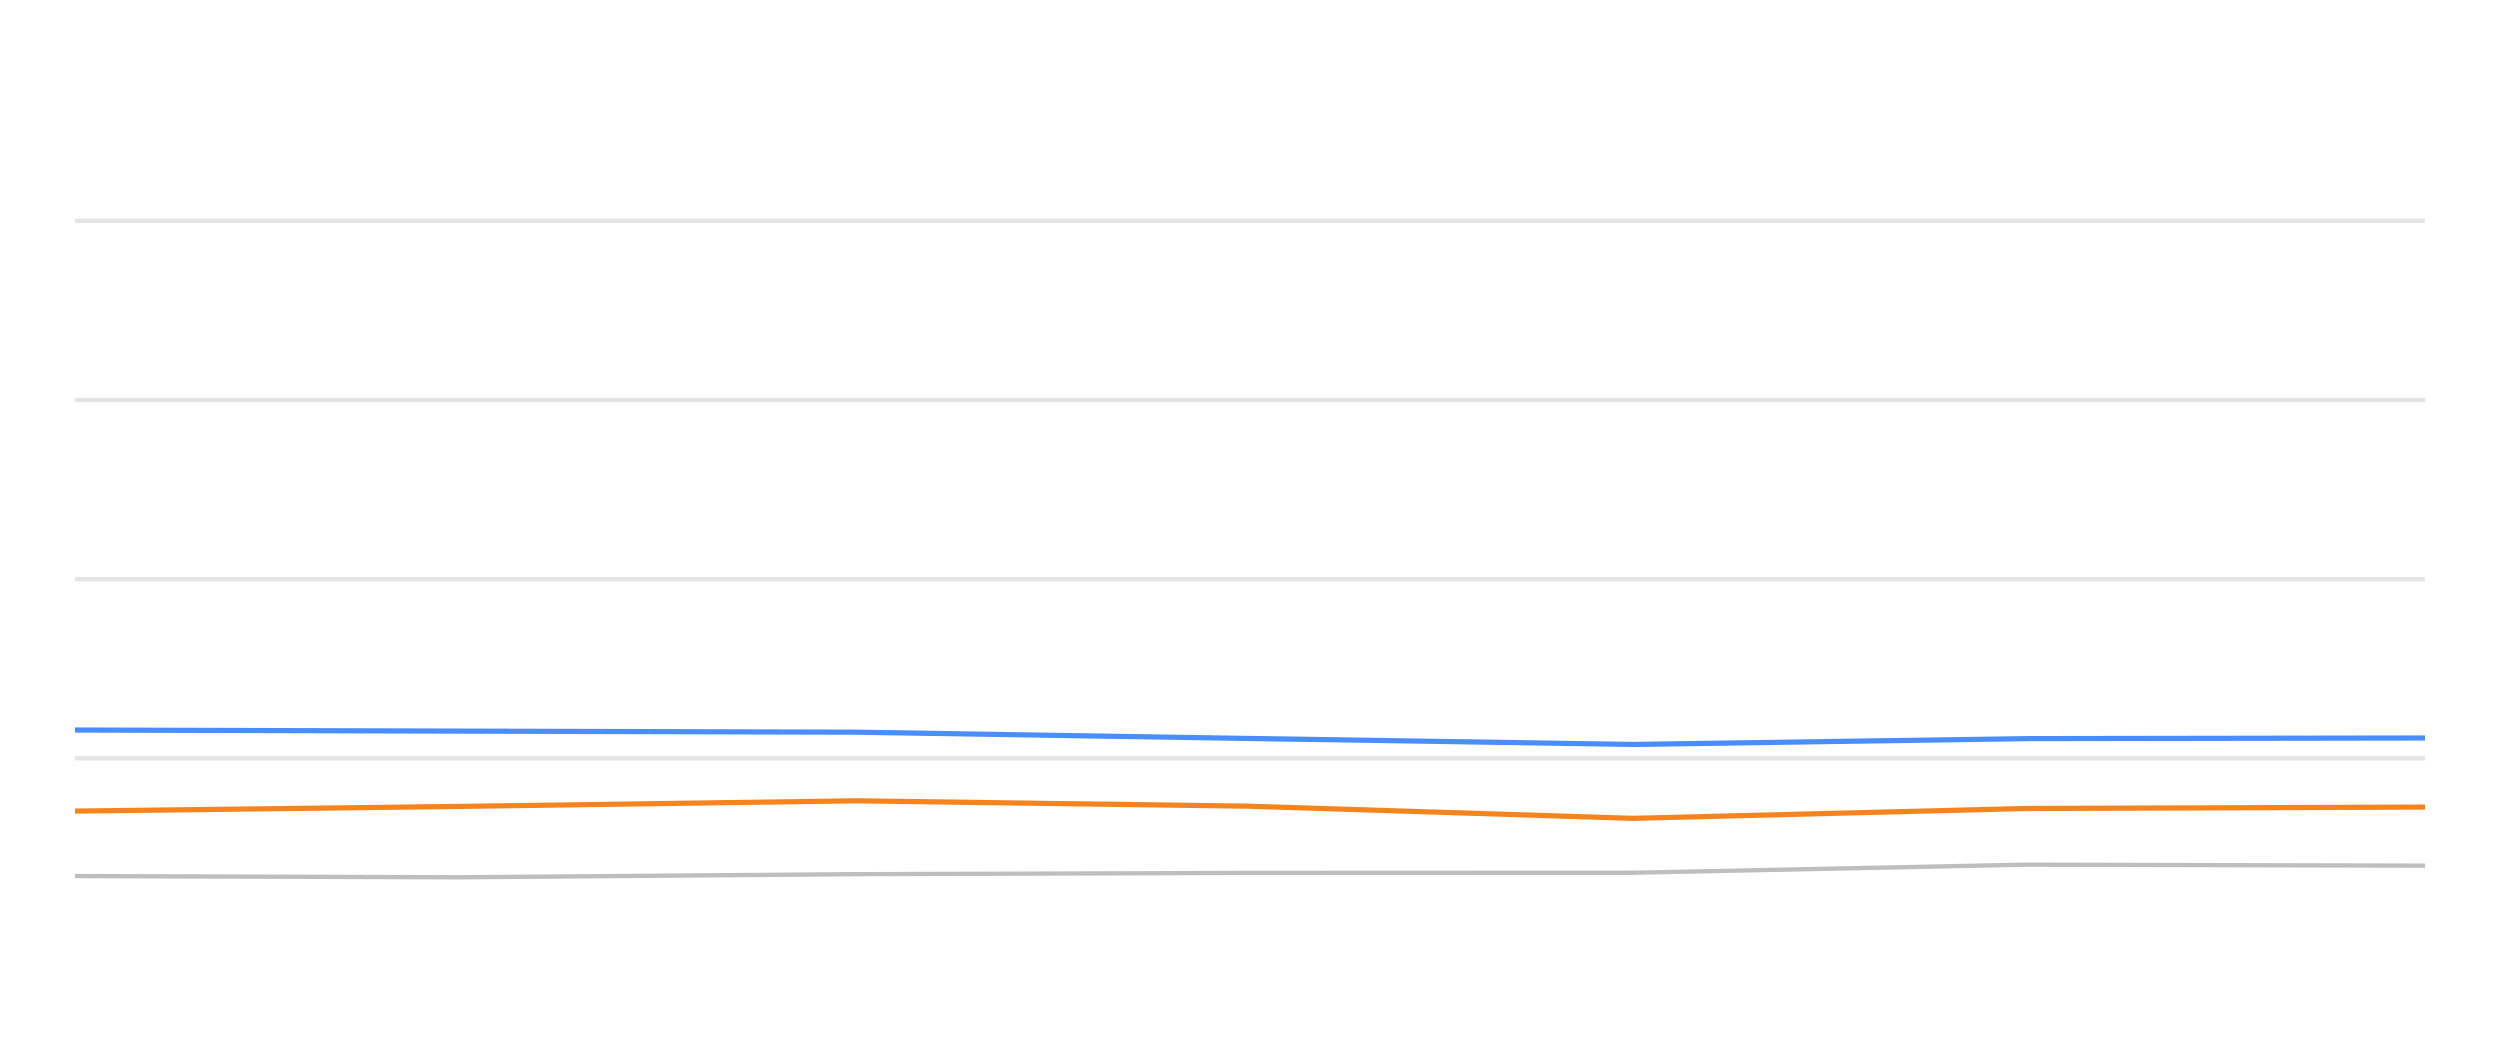
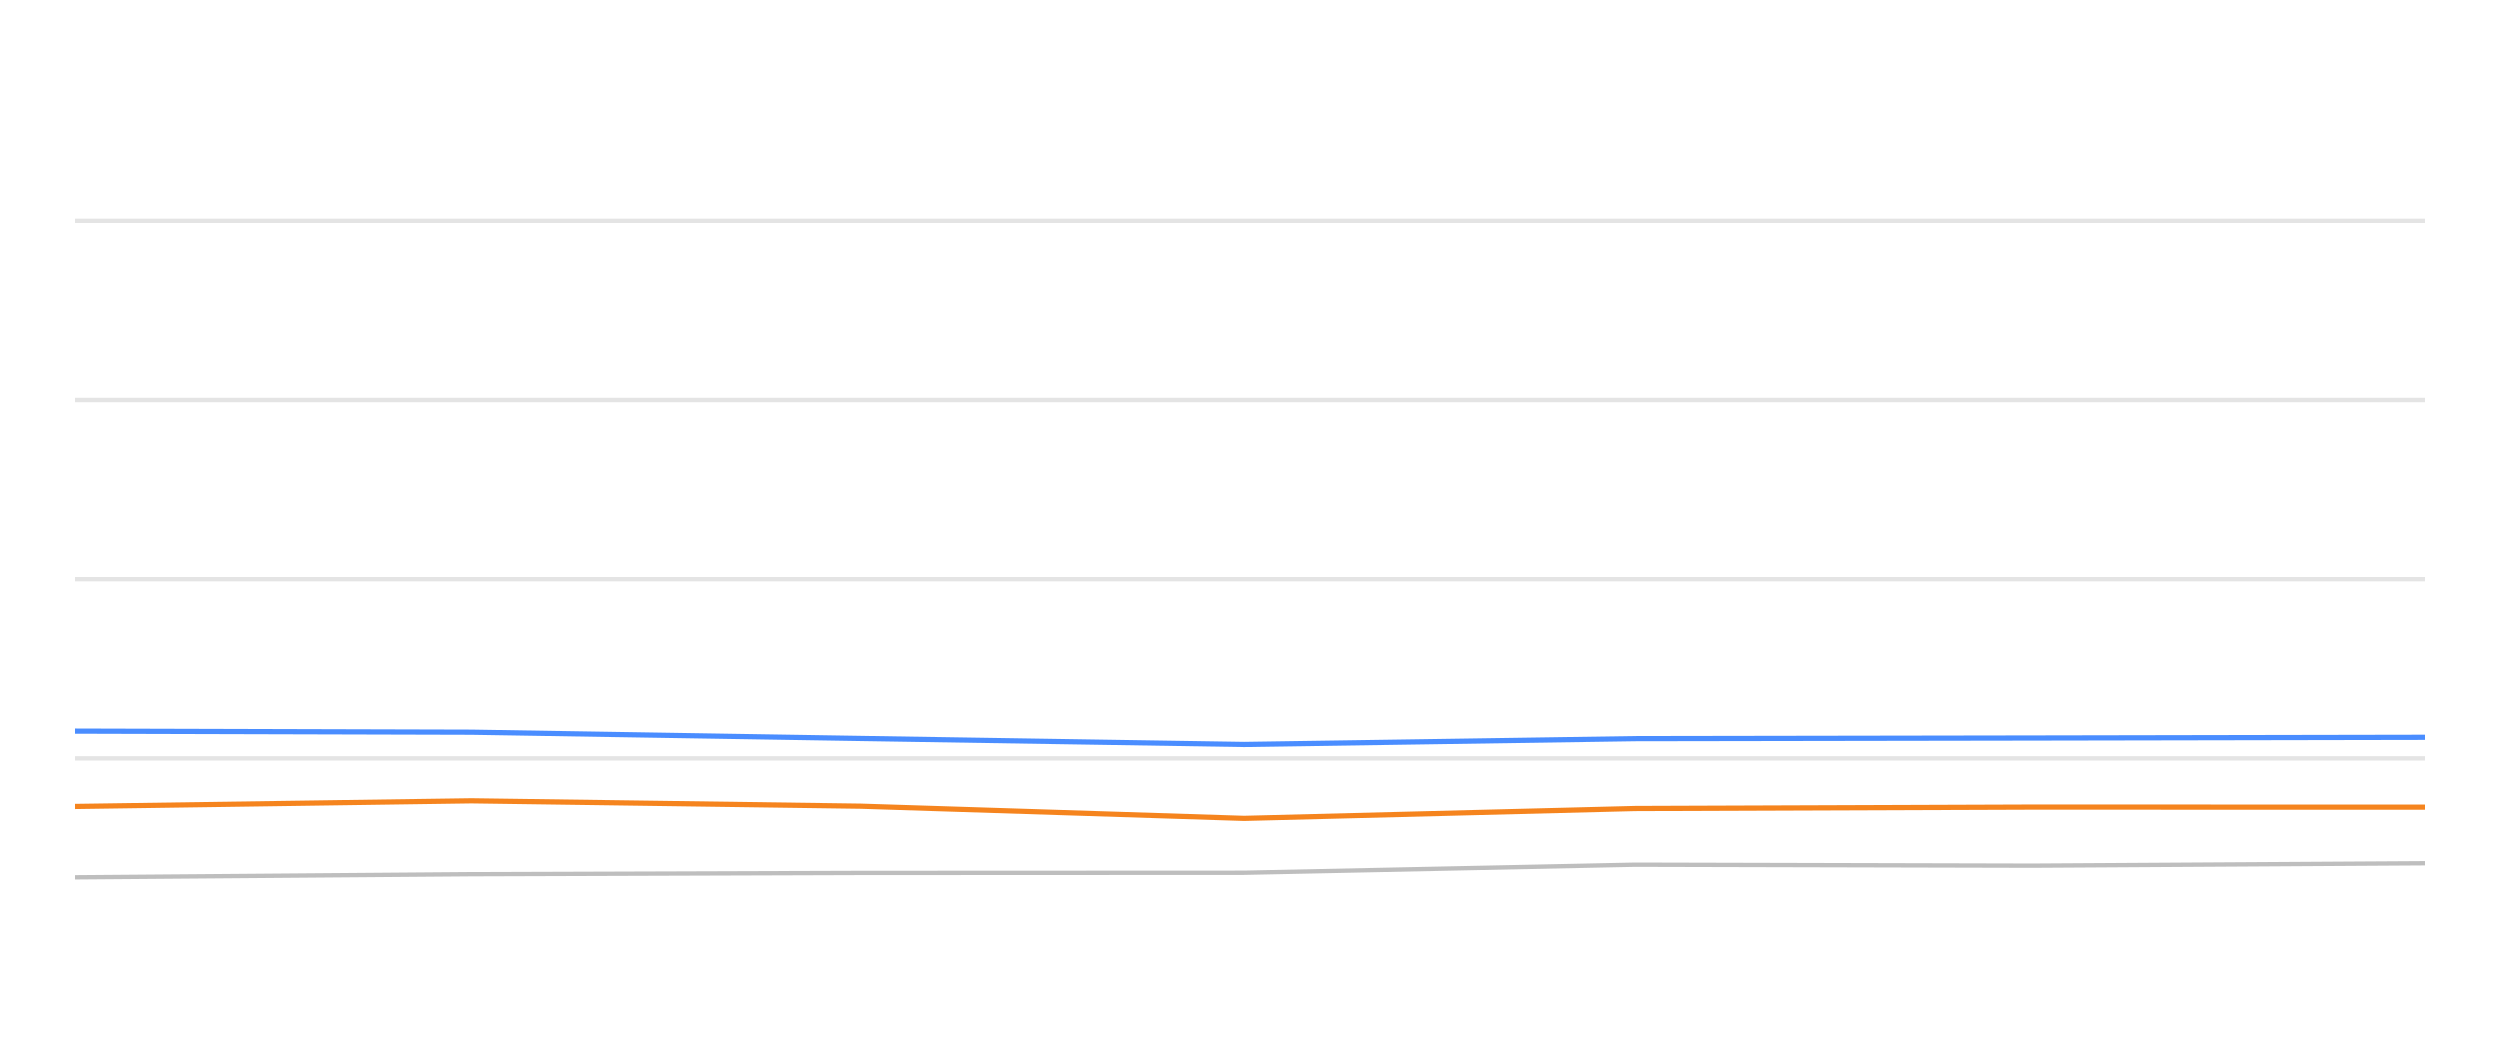
<svg xmlns="http://www.w3.org/2000/svg" width="288pt" height="120pt" viewBox="0 0 288 120" version="1.1">
  <defs>
    <style type="text/css">*{stroke-linejoin: round; stroke-linecap: butt}</style>
  </defs>
  <g id="figure_1">
    <g id="patch_1">
      <path d="M 0 120  L 288 120  L 288 0  L 0 0  L 0 120  z " style="fill: none; opacity: 0" />
    </g>
    <g id="axes_1">
      <g id="patch_2">
        <path d="M 8.64 108  L 279.36 108  L 279.36 4.8  L 8.64 4.8  L 8.64 108  z " style="fill: none" />
      </g>
      <g id="matplotlib.axis_1" />
      <g id="matplotlib.axis_2" />
      <g id="line2d_1">
-         <path d="M 8.64 87.36  L 279.36 87.36  " clip-path="url(#pfbf4112031)" style="fill: none; stroke: #b2b2b2; stroke-opacity: 0.35; stroke-width: 0.5; stroke-linecap: square" />
+         <path d="M 8.64 87.36  L 279.36 87.36  " clip-path="url(#pdd5d9b0efe)" style="fill: none; stroke: #b2b2b2; stroke-opacity: 0.35; stroke-width: 0.5; stroke-linecap: square" />
      </g>
      <g id="line2d_2">
-         <path d="M 8.64 66.72  L 279.36 66.72  " clip-path="url(#pfbf4112031)" style="fill: none; stroke: #b2b2b2; stroke-opacity: 0.35; stroke-width: 0.5; stroke-linecap: square" />
+         <path d="M 8.64 66.72  L 279.36 66.72  " clip-path="url(#pdd5d9b0efe)" style="fill: none; stroke: #b2b2b2; stroke-opacity: 0.35; stroke-width: 0.5; stroke-linecap: square" />
      </g>
      <g id="line2d_3">
-         <path d="M 8.64 46.08  L 279.36 46.08  " clip-path="url(#pfbf4112031)" style="fill: none; stroke: #b2b2b2; stroke-opacity: 0.35; stroke-width: 0.5; stroke-linecap: square" />
+         <path d="M 8.64 46.08  L 279.36 46.08  " clip-path="url(#pdd5d9b0efe)" style="fill: none; stroke: #b2b2b2; stroke-opacity: 0.35; stroke-width: 0.5; stroke-linecap: square" />
      </g>
      <g id="line2d_4">
-         <path d="M 8.64 25.44  L 279.36 25.44  " clip-path="url(#pfbf4112031)" style="fill: none; stroke: #b2b2b2; stroke-opacity: 0.35; stroke-width: 0.5; stroke-linecap: square" />
+         <path d="M 8.64 25.44  L 279.36 25.44  " clip-path="url(#pdd5d9b0efe)" style="fill: none; stroke: #b2b2b2; stroke-opacity: 0.35; stroke-width: 0.5; stroke-linecap: square" />
      </g>
      <g id="line2d_5">
-         <path d="M 8.64 100.92  L 52.744 101.065  L 98.636 100.704  L 143.745 100.559  L 188.092 100.539  L 233.354 99.61  L 279.36 99.723  " clip-path="url(#pfbf4112031)" style="fill: none; stroke: #bebebe; stroke-width: 0.5; stroke-linecap: round" />
+         <path d="M 8.64 101.065  L 54.304 100.704  L 99.19 100.559  L 143.317 100.539  L 188.354 99.61  L 234.132 99.723  L 279.36 99.445  " clip-path="url(#pdd5d9b0efe)" style="fill: none; stroke: #bebebe; stroke-width: 0.5; stroke-linecap: round" />
      </g>
      <g id="line2d_6">
-         <path d="M 8.64 84.099  L 52.744 84.223  L 98.636 84.347  L 143.745 85.069  L 188.092 85.76  L 233.354 85.09  L 279.36 85.017  " clip-path="url(#pfbf4112031)" style="fill: none; stroke: #4a8dff; stroke-width: 0.6" />
+         <path d="M 8.64 84.223  L 54.304 84.347  L 99.19 85.069  L 143.317 85.76  L 188.354 85.09  L 234.132 85.017  L 279.36 84.935  " clip-path="url(#pdd5d9b0efe)" style="fill: none; stroke: #4a8dff; stroke-width: 0.6" />
      </g>
      <g id="line2d_7">
-         <path d="M 8.64 93.438  L 52.744 92.902  L 98.636 92.252  L 143.745 92.871  L 188.092 94.274  L 233.354 93.139  L 279.36 92.974  " clip-path="url(#pfbf4112031)" style="fill: none; stroke: #f5841e; stroke-width: 0.6" />
+         <path d="M 8.64 92.902  L 54.304 92.252  L 99.19 92.871  L 143.317 94.274  L 188.354 93.139  L 234.132 92.974  L 279.36 92.984  " clip-path="url(#pdd5d9b0efe)" style="fill: none; stroke: #f5841e; stroke-width: 0.6" />
      </g>
    </g>
  </g>
  <defs>
-     <clipPath id="pfbf4112031">
+     <clipPath id="pdd5d9b0efe">
      <rect x="8.64" y="4.8" width="270.72" height="103.2" />
    </clipPath>
  </defs>
</svg>
